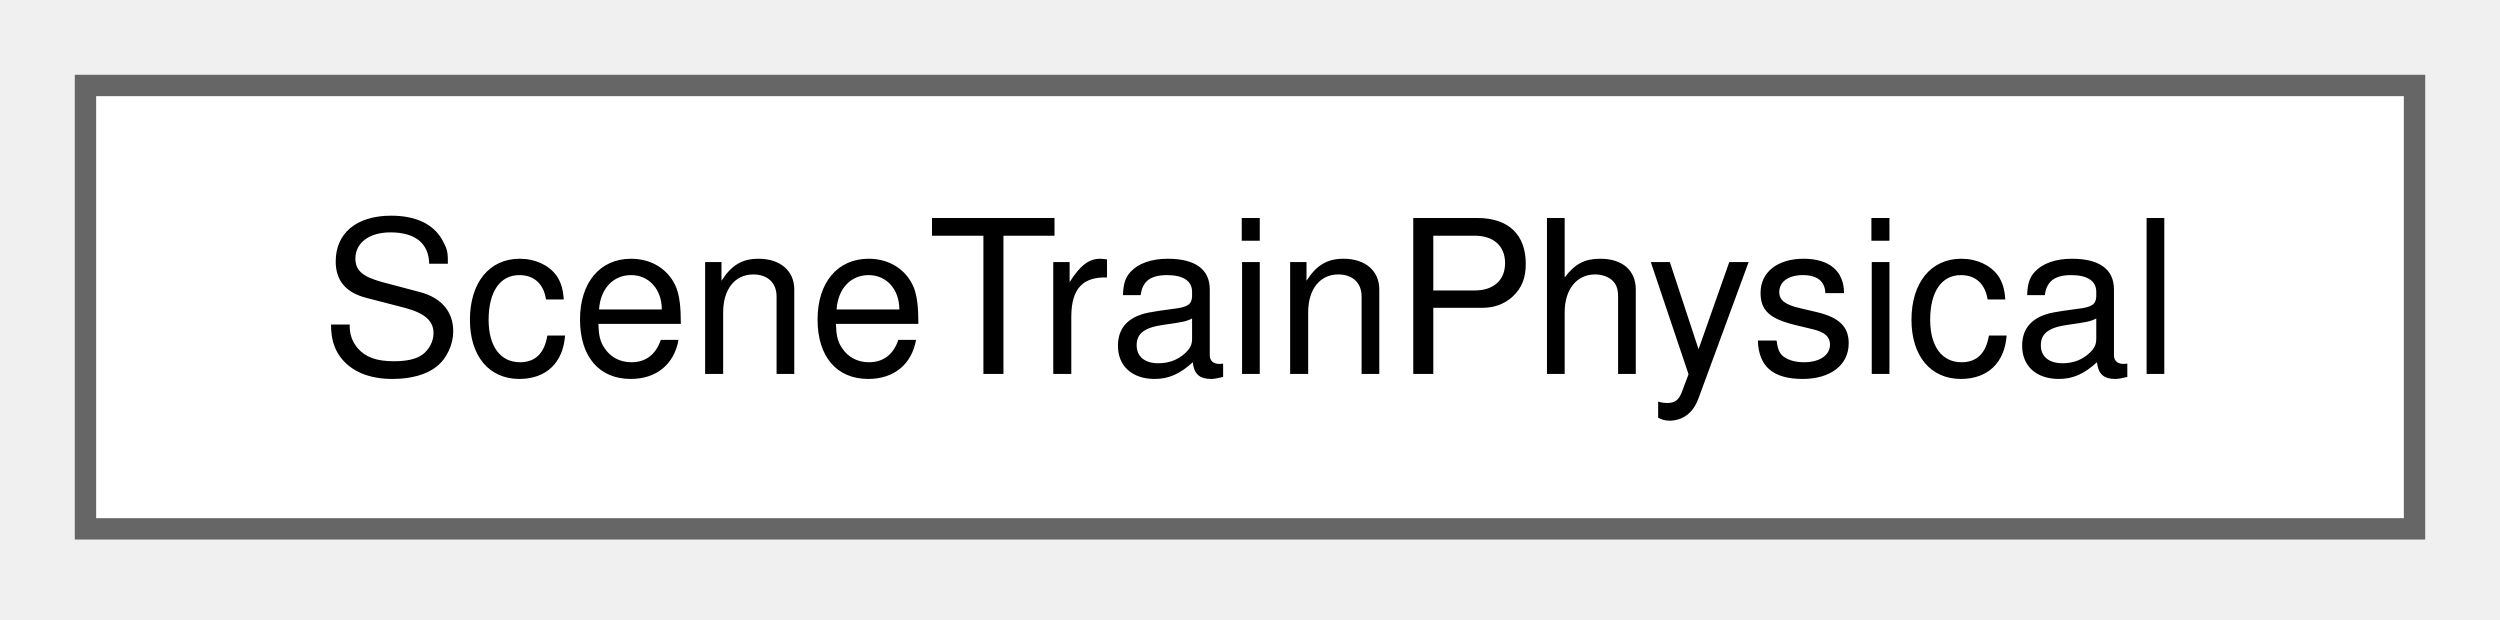
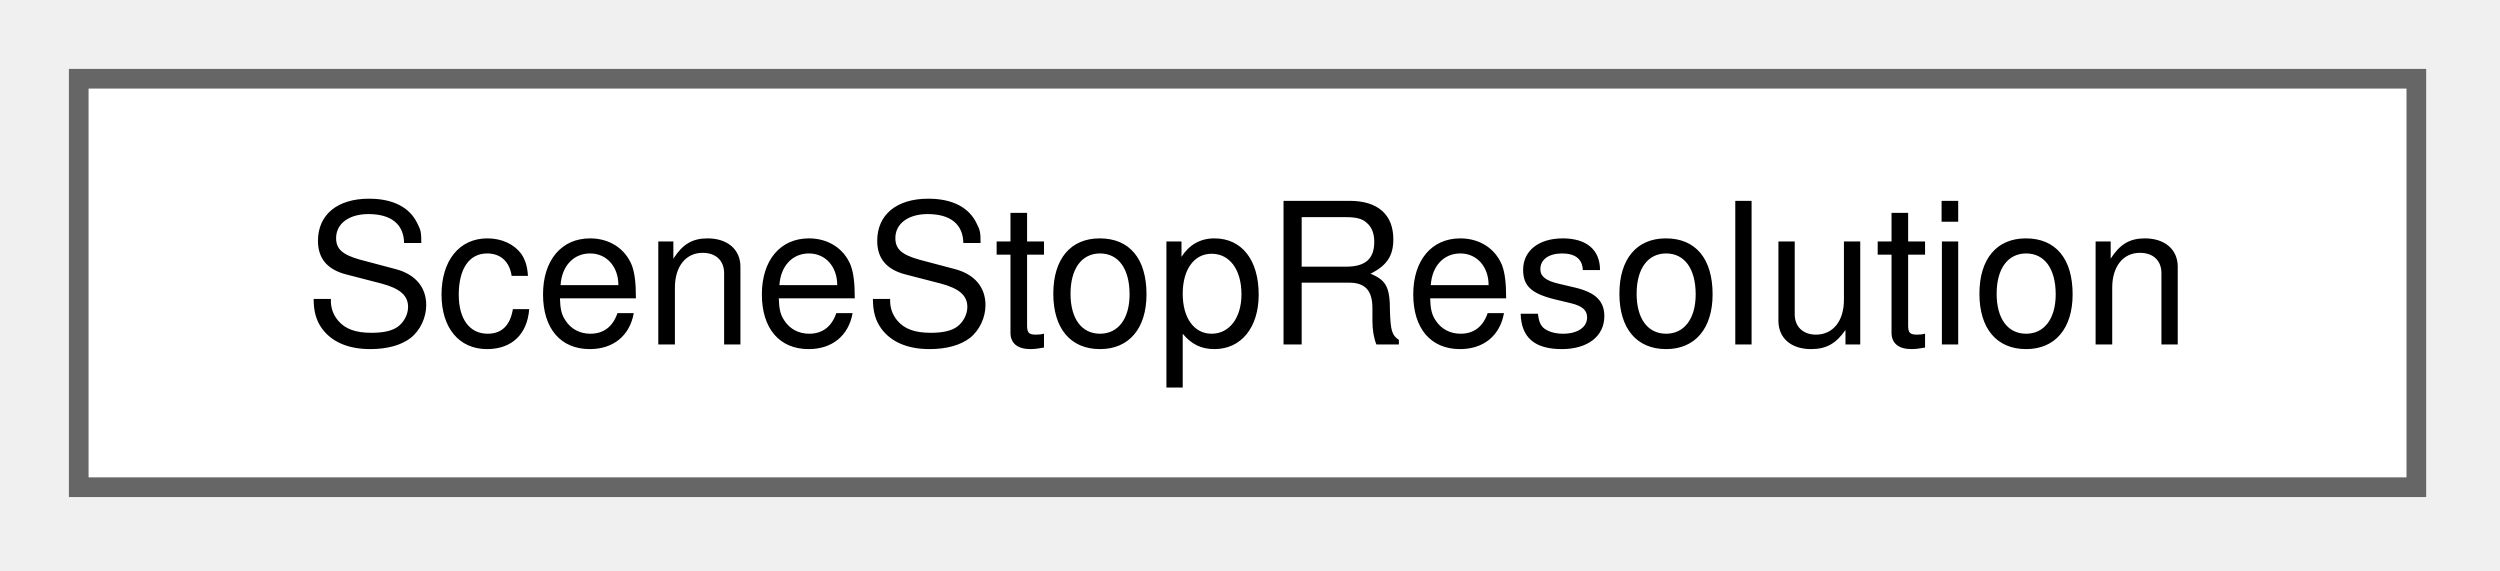
- <svg xmlns="http://www.w3.org/2000/svg" xmlns:xlink="http://www.w3.org/1999/xlink" width="117pt" height="29pt" viewBox="0.00 0.00 117.00 29.00">
+ <svg xmlns="http://www.w3.org/2000/svg" xmlns:xlink="http://www.w3.org/1999/xlink" width="127pt" height="29pt" viewBox="0.00 0.00 127.00 29.00">
  <g id="graph0" class="graph" transform="scale(1 1) rotate(0) translate(4 24.75)">
    <g id="Node000000" class="node">
      <g id="a_Node000000">
-         <a xlink:href="struct_scene_train_physical.html" target="_top" xlink:title="The physical data of a train unit, in the units their names state.">
-           <polygon fill="white" stroke="#666666" points="109,-20.75 0,-20.75 0,0 109,0 109,-20.75" />
-           <text xml:space="preserve" text-anchor="middle" x="54.5" y="-7.25" font-family="Helvetica,sans-Serif" font-size="10.00">SceneTrainPhysical</text>
+         <a xlink:href="struct_scene_stop_resolution.html" target="_top" xlink:title="Where a stop of a service binds on its route.">
+           <polygon fill="white" stroke="#666666" points="118.75,-20.75 0,-20.75 0,0 118.75,0 118.75,-20.75" />
+           <text xml:space="preserve" text-anchor="middle" x="59.38" y="-7.25" font-family="Helvetica,sans-Serif" font-size="10.00">SceneStopResolution</text>
        </a>
      </g>
    </g>
  </g>
</svg>
